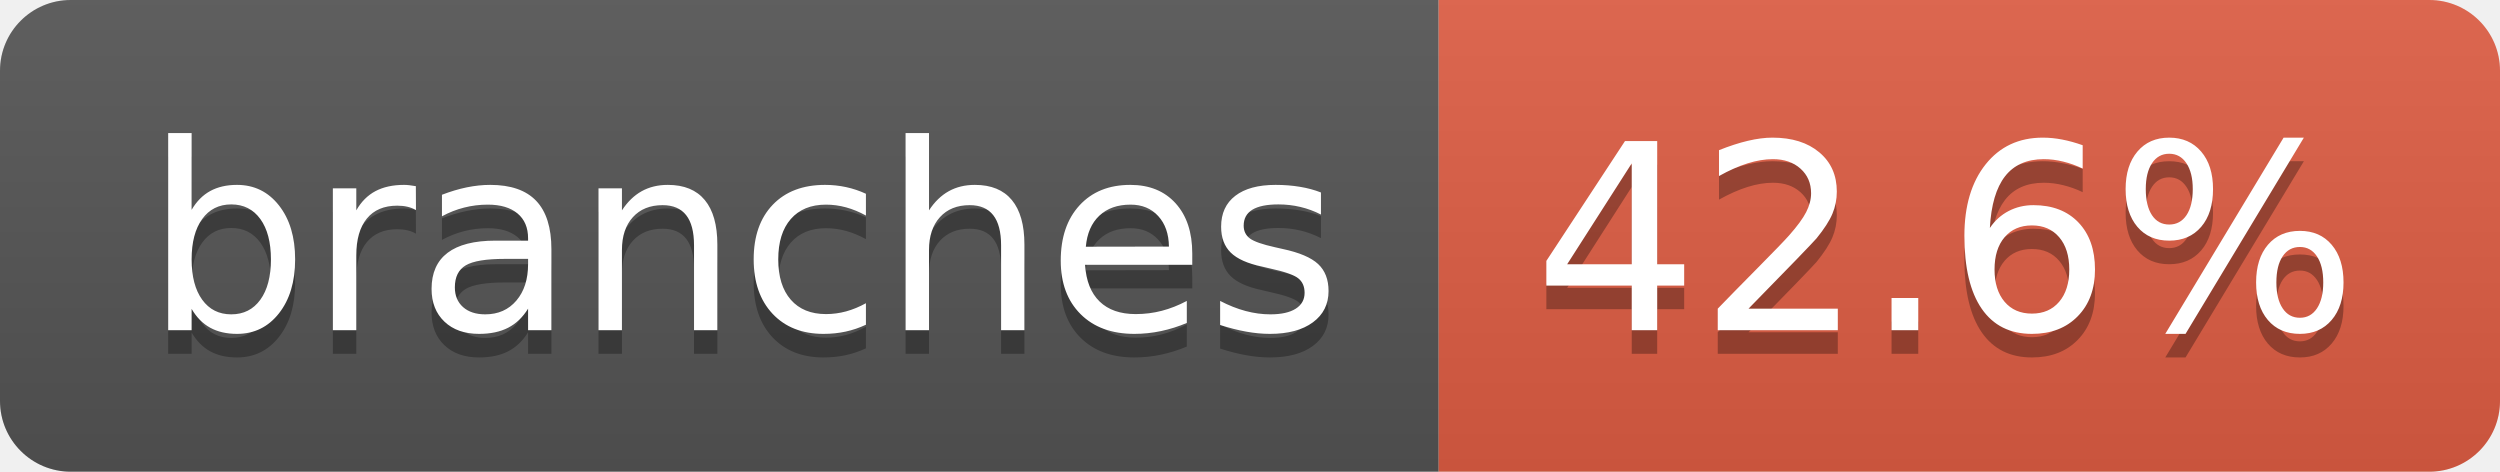
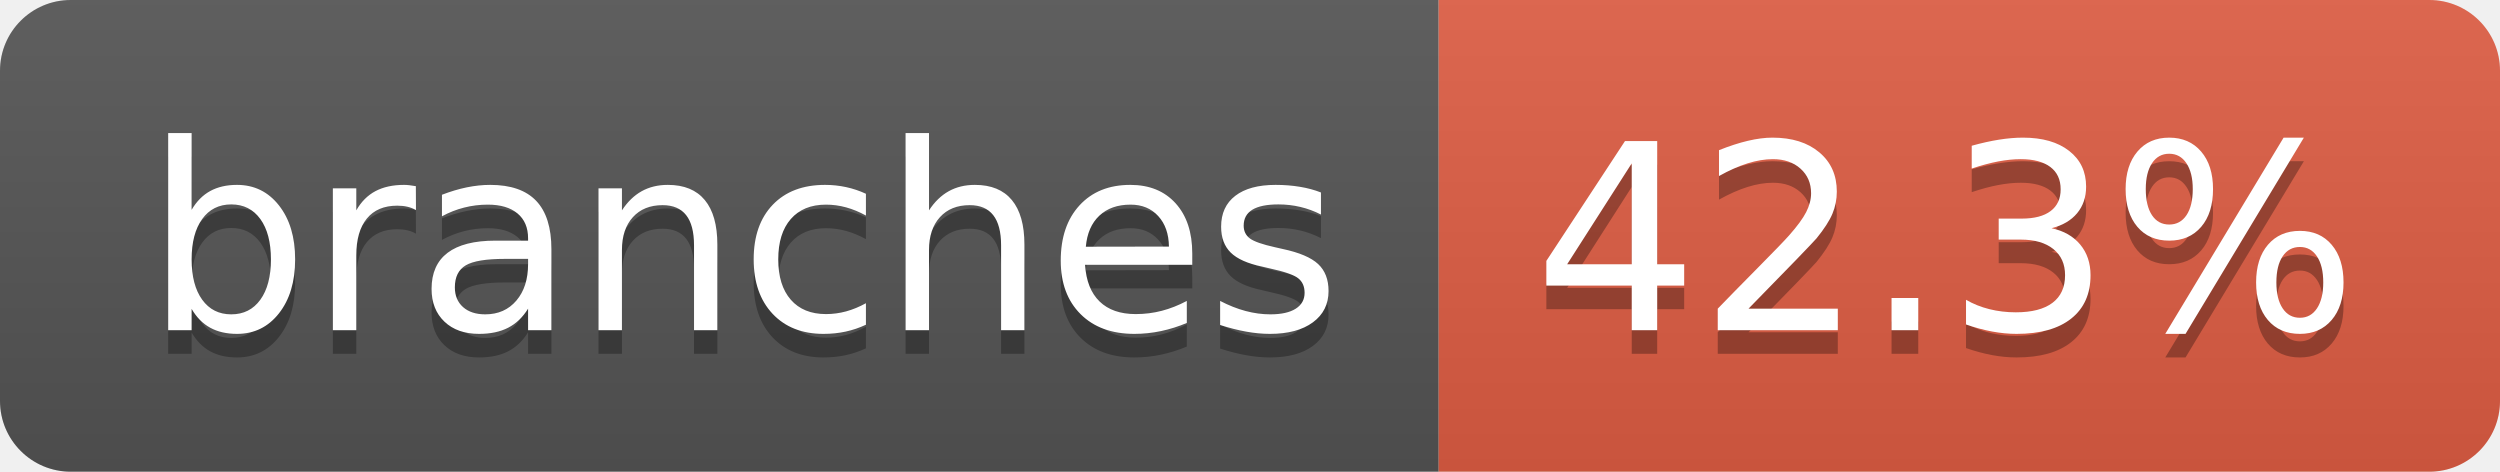
- <svg xmlns="http://www.w3.org/2000/svg" width="106" height="20" role="img" aria-label="branches: 42.6%">
+ <svg xmlns="http://www.w3.org/2000/svg" width="106" height="20" role="img" aria-label="branches: 42.3%">
  <linearGradient id="s" x2="0" y2="100%">
    <stop offset="0" stop-color="#bbb" stop-opacity=".1" />
    <stop offset="1" stop-opacity=".1" />
  </linearGradient>
  <clipPath id="r">
    <rect width="106" height="20" rx="3" fill="#fff" />
  </clipPath>
  <g clip-path="url(#r)">
    <rect width="61" height="20" fill="#555" />
    <rect x="61" width="45" height="20" fill="#e05d44" />
    <rect width="106" height="20" fill="url(#s)" />
  </g>
  <g fill="#fff" text-anchor="middle" font-family="Verdana,Geneva,DejaVu Sans,sans-serif" text-rendering="geometricPrecision" font-size="110">
    <text aria-hidden="true" x="315" y="150" fill="#010101" fill-opacity=".3" transform="scale(.1)" textLength="507">branches</text>
    <text x="315" y="140" transform="scale(.1)" fill="#fff" textLength="507">branches</text>
-     <text aria-hidden="true" x="825" y="150" fill="#010101" fill-opacity=".3" transform="scale(.1)" textLength="350">42.6%</text>
-     <text x="825" y="140" transform="scale(.1)" fill="#fff" textLength="350">42.6%</text>
+     <text aria-hidden="true" x="825" y="150" fill="#010101" fill-opacity=".3" transform="scale(.1)" textLength="350">42.3%</text>
+     <text x="825" y="140" transform="scale(.1)" fill="#fff" textLength="350">42.3%</text>
  </g>
</svg>
